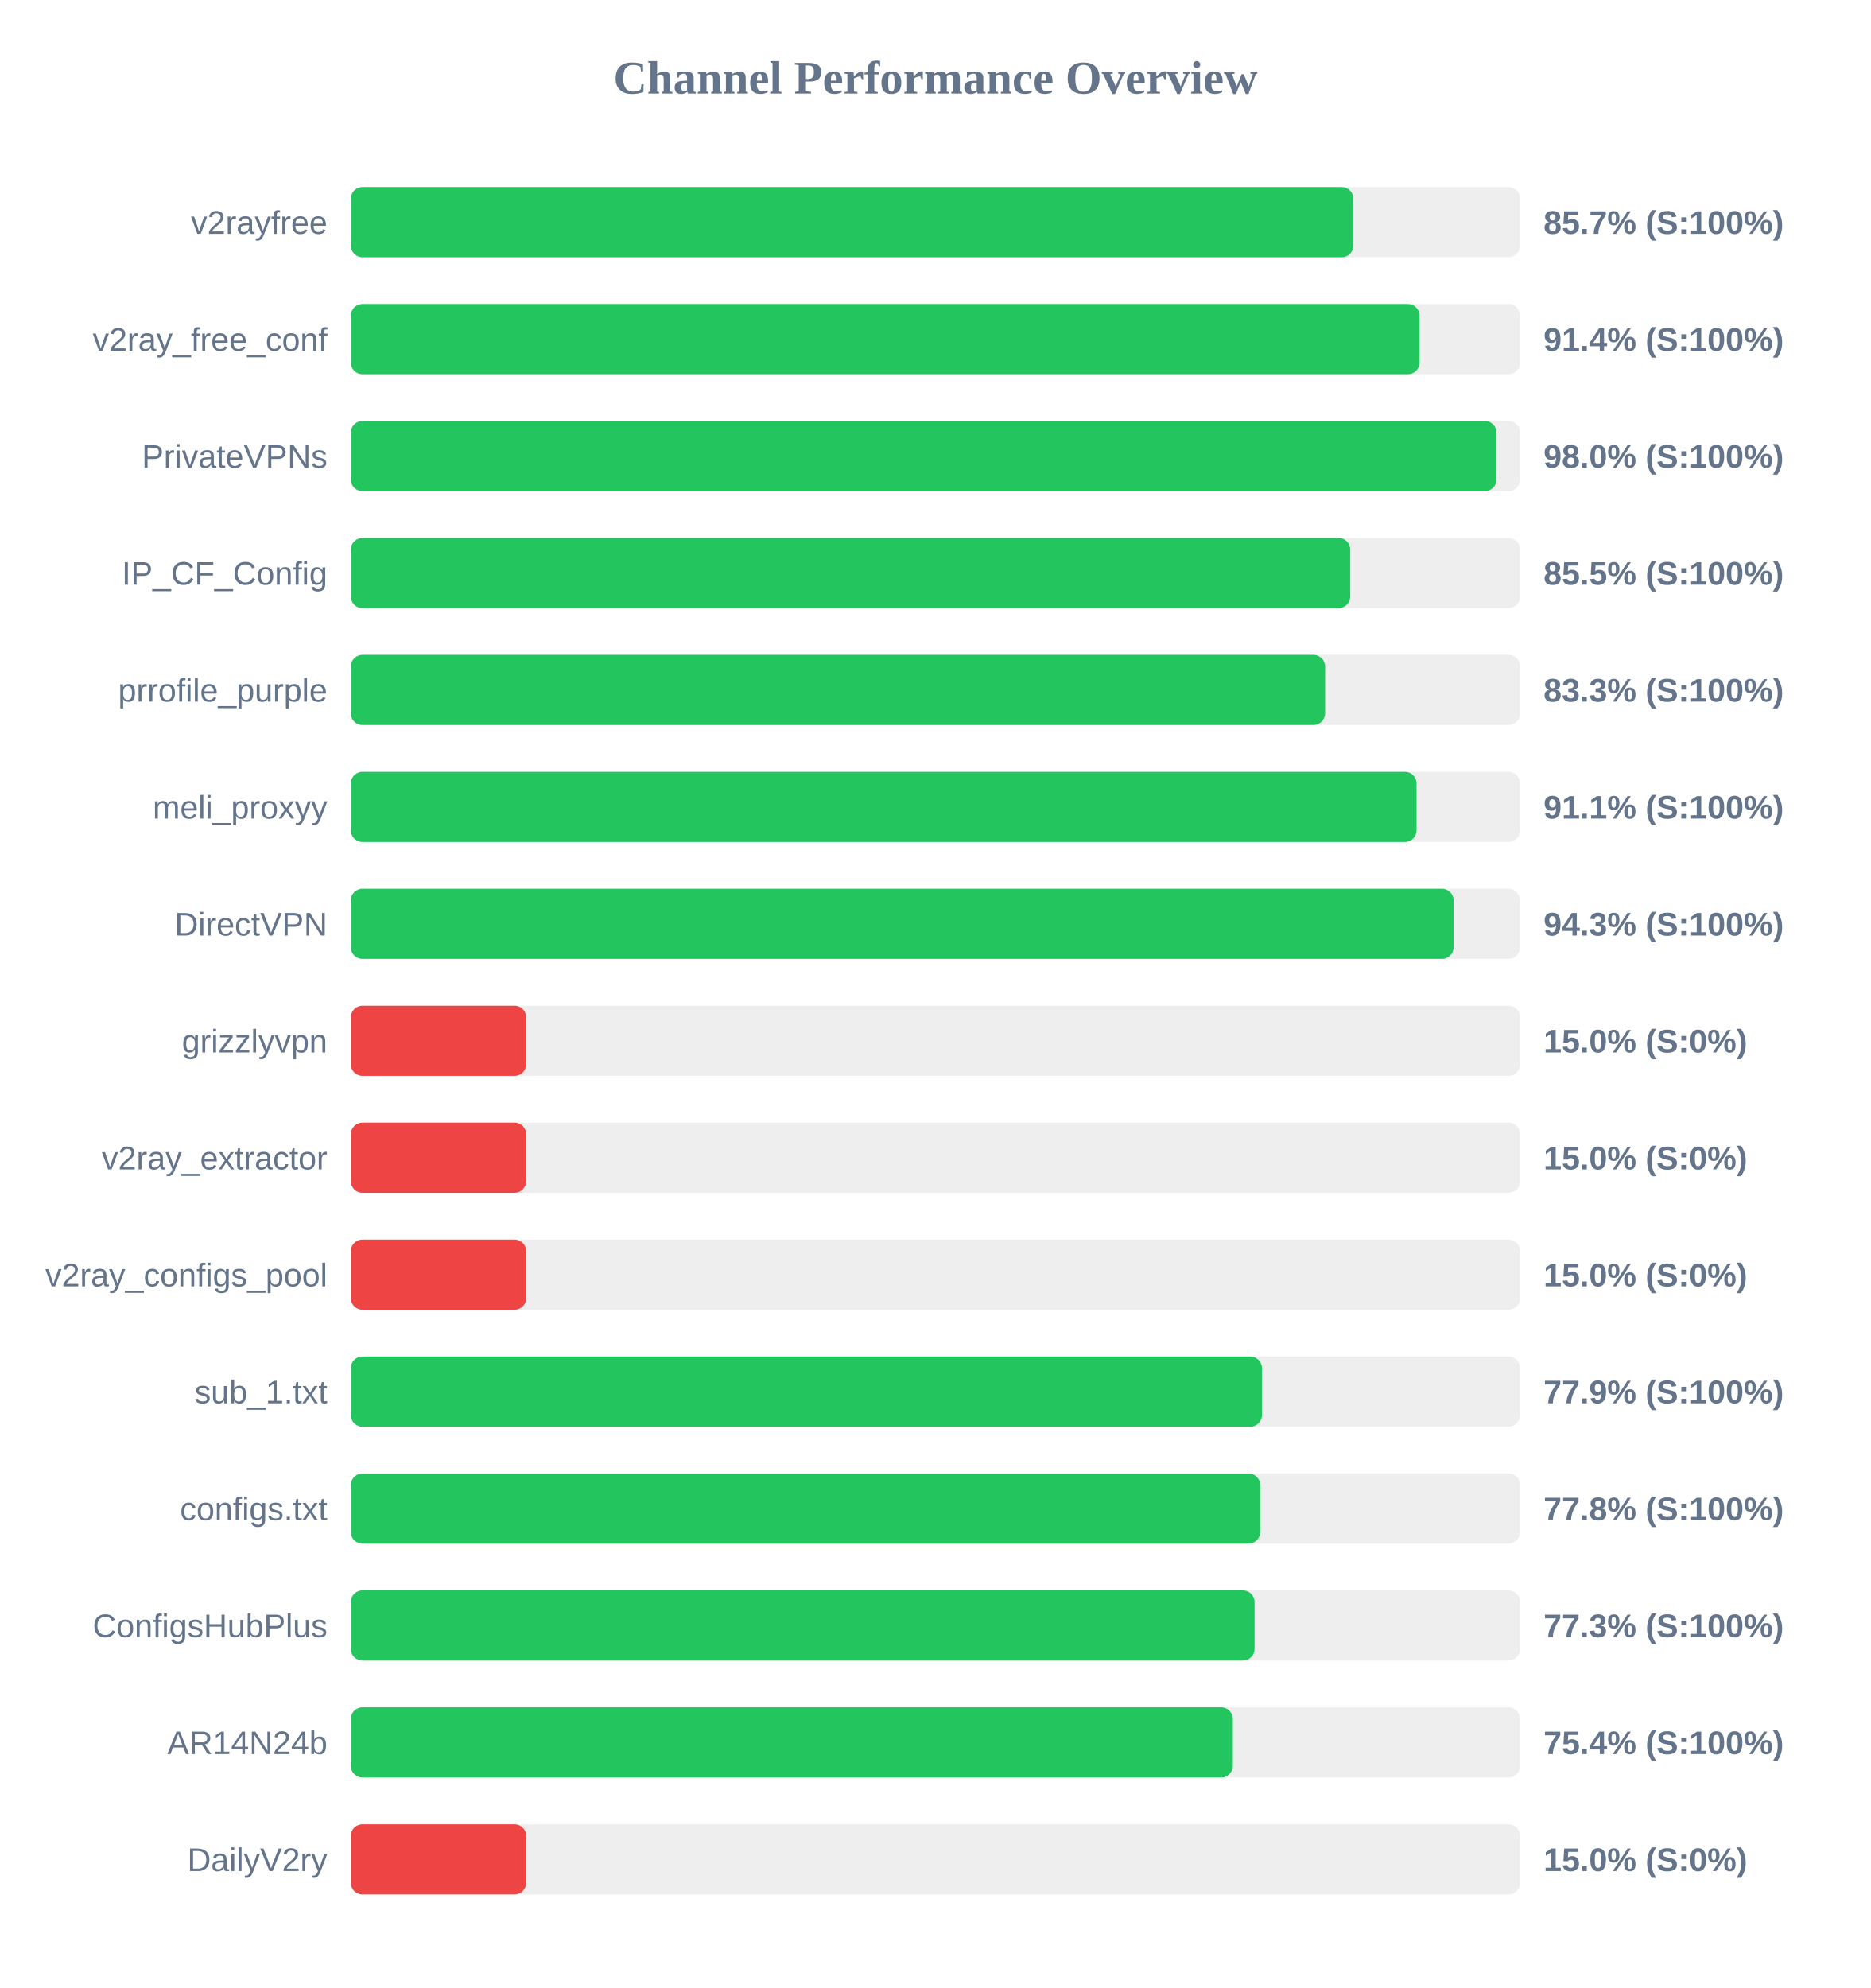
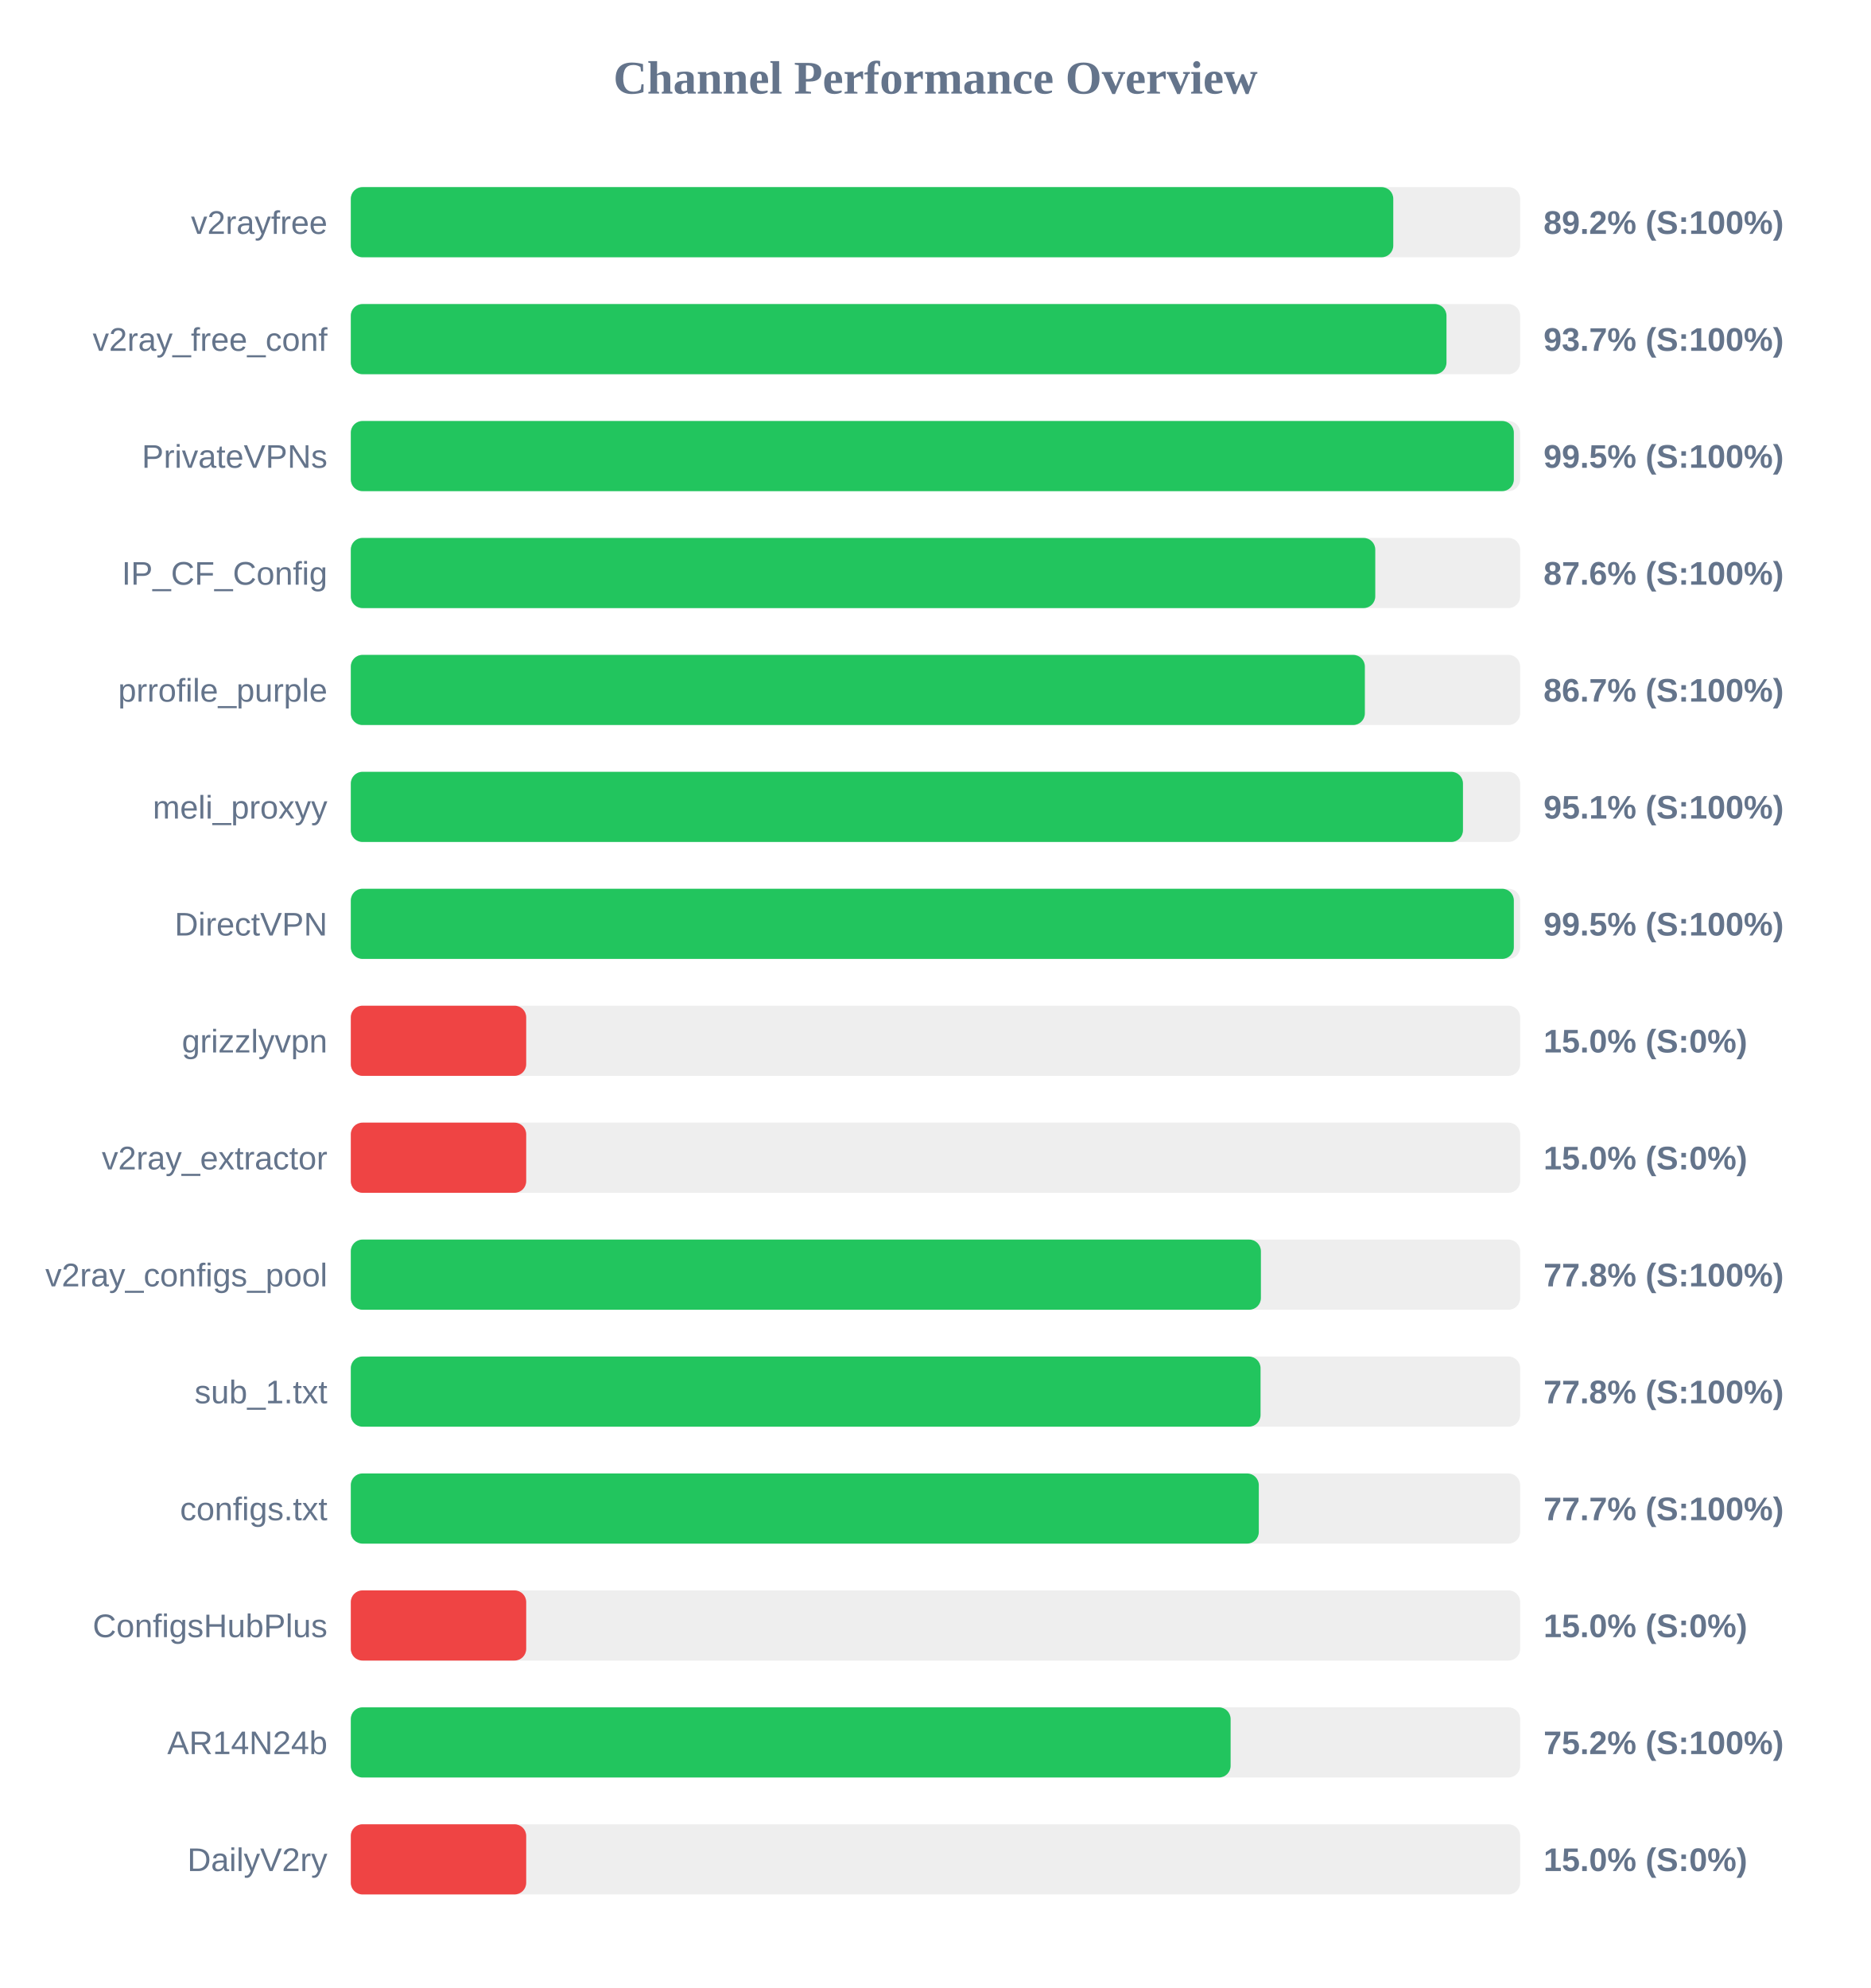
<svg xmlns="http://www.w3.org/2000/svg" width="800" height="850" version="1.1">
  <style>
        .row { font: 14px Arial; fill: #64748b; }
        .score { font: bold 14px Arial; fill: #64748b; }
    </style>
  <text x="400" y="40" text-anchor="middle" font-size="20px" font-weight="bold" fill="#64748b">Channel Performance Overview</text>
  <rect x="150" y="80" width="500" height="30" fill="#eee" rx="5" />
-   <rect x="150" y="80" width="428.7" height="30" fill="#22c55e" rx="5" />
+   <rect x="150" y="80" width="445.75" height="30" fill="#22c55e" rx="5" />
  <text x="140" y="100" text-anchor="end" class="row">v2rayfree</text>
-   <text x="660" y="100" text-anchor="start" class="score">85.7% (S:100%)</text>
+   <text x="660" y="100" text-anchor="start" class="score">89.2% (S:100%)</text>
  <rect x="150" y="130" width="500" height="30" fill="#eee" rx="5" />
-   <rect x="150" y="130" width="457.0" height="30" fill="#22c55e" rx="5" />
+   <rect x="150" y="130" width="468.5" height="30" fill="#22c55e" rx="5" />
  <text x="140" y="150" text-anchor="end" class="row">v2ray_free_conf</text>
-   <text x="660" y="150" text-anchor="start" class="score">91.4% (S:100%)</text>
+   <text x="660" y="150" text-anchor="start" class="score">93.7% (S:100%)</text>
  <rect x="150" y="180" width="500" height="30" fill="#eee" rx="5" />
-   <rect x="150" y="180" width="489.9" height="30" fill="#22c55e" rx="5" />
+   <rect x="150" y="180" width="497.3" height="30" fill="#22c55e" rx="5" />
  <text x="140" y="200" text-anchor="end" class="row">PrivateVPNs</text>
-   <text x="660" y="200" text-anchor="start" class="score">98.0% (S:100%)</text>
+   <text x="660" y="200" text-anchor="start" class="score">99.5% (S:100%)</text>
  <rect x="150" y="230" width="500" height="30" fill="#eee" rx="5" />
-   <rect x="150" y="230" width="427.35" height="30" fill="#22c55e" rx="5" />
+   <rect x="150" y="230" width="438.05" height="30" fill="#22c55e" rx="5" />
  <text x="140" y="250" text-anchor="end" class="row">IP_CF_Config</text>
-   <text x="660" y="250" text-anchor="start" class="score">85.5% (S:100%)</text>
+   <text x="660" y="250" text-anchor="start" class="score">87.6% (S:100%)</text>
  <rect x="150" y="280" width="500" height="30" fill="#eee" rx="5" />
-   <rect x="150" y="280" width="416.6" height="30" fill="#22c55e" rx="5" />
+   <rect x="150" y="280" width="433.6" height="30" fill="#22c55e" rx="5" />
  <text x="140" y="300" text-anchor="end" class="row">prrofile_purple</text>
-   <text x="660" y="300" text-anchor="start" class="score">83.3% (S:100%)</text>
+   <text x="660" y="300" text-anchor="start" class="score">86.7% (S:100%)</text>
  <rect x="150" y="330" width="500" height="30" fill="#eee" rx="5" />
-   <rect x="150" y="330" width="455.7" height="30" fill="#22c55e" rx="5" />
+   <rect x="150" y="330" width="475.55" height="30" fill="#22c55e" rx="5" />
  <text x="140" y="350" text-anchor="end" class="row">meli_proxyy</text>
-   <text x="660" y="350" text-anchor="start" class="score">91.1% (S:100%)</text>
+   <text x="660" y="350" text-anchor="start" class="score">95.1% (S:100%)</text>
  <rect x="150" y="380" width="500" height="30" fill="#eee" rx="5" />
-   <rect x="150" y="380" width="471.55" height="30" fill="#22c55e" rx="5" />
+   <rect x="150" y="380" width="497.3" height="30" fill="#22c55e" rx="5" />
  <text x="140" y="400" text-anchor="end" class="row">DirectVPN</text>
-   <text x="660" y="400" text-anchor="start" class="score">94.3% (S:100%)</text>
+   <text x="660" y="400" text-anchor="start" class="score">99.5% (S:100%)</text>
  <rect x="150" y="430" width="500" height="30" fill="#eee" rx="5" />
  <rect x="150" y="430" width="75.0" height="30" fill="#ef4444" rx="5" />
  <text x="140" y="450" text-anchor="end" class="row">grizzlyvpn</text>
  <text x="660" y="450" text-anchor="start" class="score">15.0% (S:0%)</text>
  <rect x="150" y="480" width="500" height="30" fill="#eee" rx="5" />
  <rect x="150" y="480" width="75.0" height="30" fill="#ef4444" rx="5" />
  <text x="140" y="500" text-anchor="end" class="row">v2ray_extractor</text>
  <text x="660" y="500" text-anchor="start" class="score">15.0% (S:0%)</text>
  <rect x="150" y="530" width="500" height="30" fill="#eee" rx="5" />
-   <rect x="150" y="530" width="75.0" height="30" fill="#ef4444" rx="5" />
+   <rect x="150" y="530" width="389.15" height="30" fill="#22c55e" rx="5" />
  <text x="140" y="550" text-anchor="end" class="row">v2ray_configs_pool</text>
-   <text x="660" y="550" text-anchor="start" class="score">15.0% (S:0%)</text>
+   <text x="660" y="550" text-anchor="start" class="score">77.8% (S:100%)</text>
  <rect x="150" y="580" width="500" height="30" fill="#eee" rx="5" />
-   <rect x="150" y="580" width="389.6" height="30" fill="#22c55e" rx="5" />
+   <rect x="150" y="580" width="389.0" height="30" fill="#22c55e" rx="5" />
  <text x="140" y="600" text-anchor="end" class="row">sub_1.txt</text>
-   <text x="660" y="600" text-anchor="start" class="score">77.9% (S:100%)</text>
+   <text x="660" y="600" text-anchor="start" class="score">77.8% (S:100%)</text>
  <rect x="150" y="630" width="500" height="30" fill="#eee" rx="5" />
-   <rect x="150" y="630" width="388.85" height="30" fill="#22c55e" rx="5" />
+   <rect x="150" y="630" width="388.25" height="30" fill="#22c55e" rx="5" />
  <text x="140" y="650" text-anchor="end" class="row">configs.txt</text>
-   <text x="660" y="650" text-anchor="start" class="score">77.8% (S:100%)</text>
+   <text x="660" y="650" text-anchor="start" class="score">77.7% (S:100%)</text>
  <rect x="150" y="680" width="500" height="30" fill="#eee" rx="5" />
-   <rect x="150" y="680" width="386.45" height="30" fill="#22c55e" rx="5" />
+   <rect x="150" y="680" width="75.0" height="30" fill="#ef4444" rx="5" />
  <text x="140" y="700" text-anchor="end" class="row">ConfigsHubPlus</text>
-   <text x="660" y="700" text-anchor="start" class="score">77.3% (S:100%)</text>
+   <text x="660" y="700" text-anchor="start" class="score">15.0% (S:0%)</text>
  <rect x="150" y="730" width="500" height="30" fill="#eee" rx="5" />
-   <rect x="150" y="730" width="377.15" height="30" fill="#22c55e" rx="5" />
+   <rect x="150" y="730" width="376.2" height="30" fill="#22c55e" rx="5" />
  <text x="140" y="750" text-anchor="end" class="row">AR14N24b</text>
-   <text x="660" y="750" text-anchor="start" class="score">75.4% (S:100%)</text>
+   <text x="660" y="750" text-anchor="start" class="score">75.2% (S:100%)</text>
  <rect x="150" y="780" width="500" height="30" fill="#eee" rx="5" />
  <rect x="150" y="780" width="75.0" height="30" fill="#ef4444" rx="5" />
  <text x="140" y="800" text-anchor="end" class="row">DailyV2ry</text>
  <text x="660" y="800" text-anchor="start" class="score">15.0% (S:0%)</text>
</svg>
